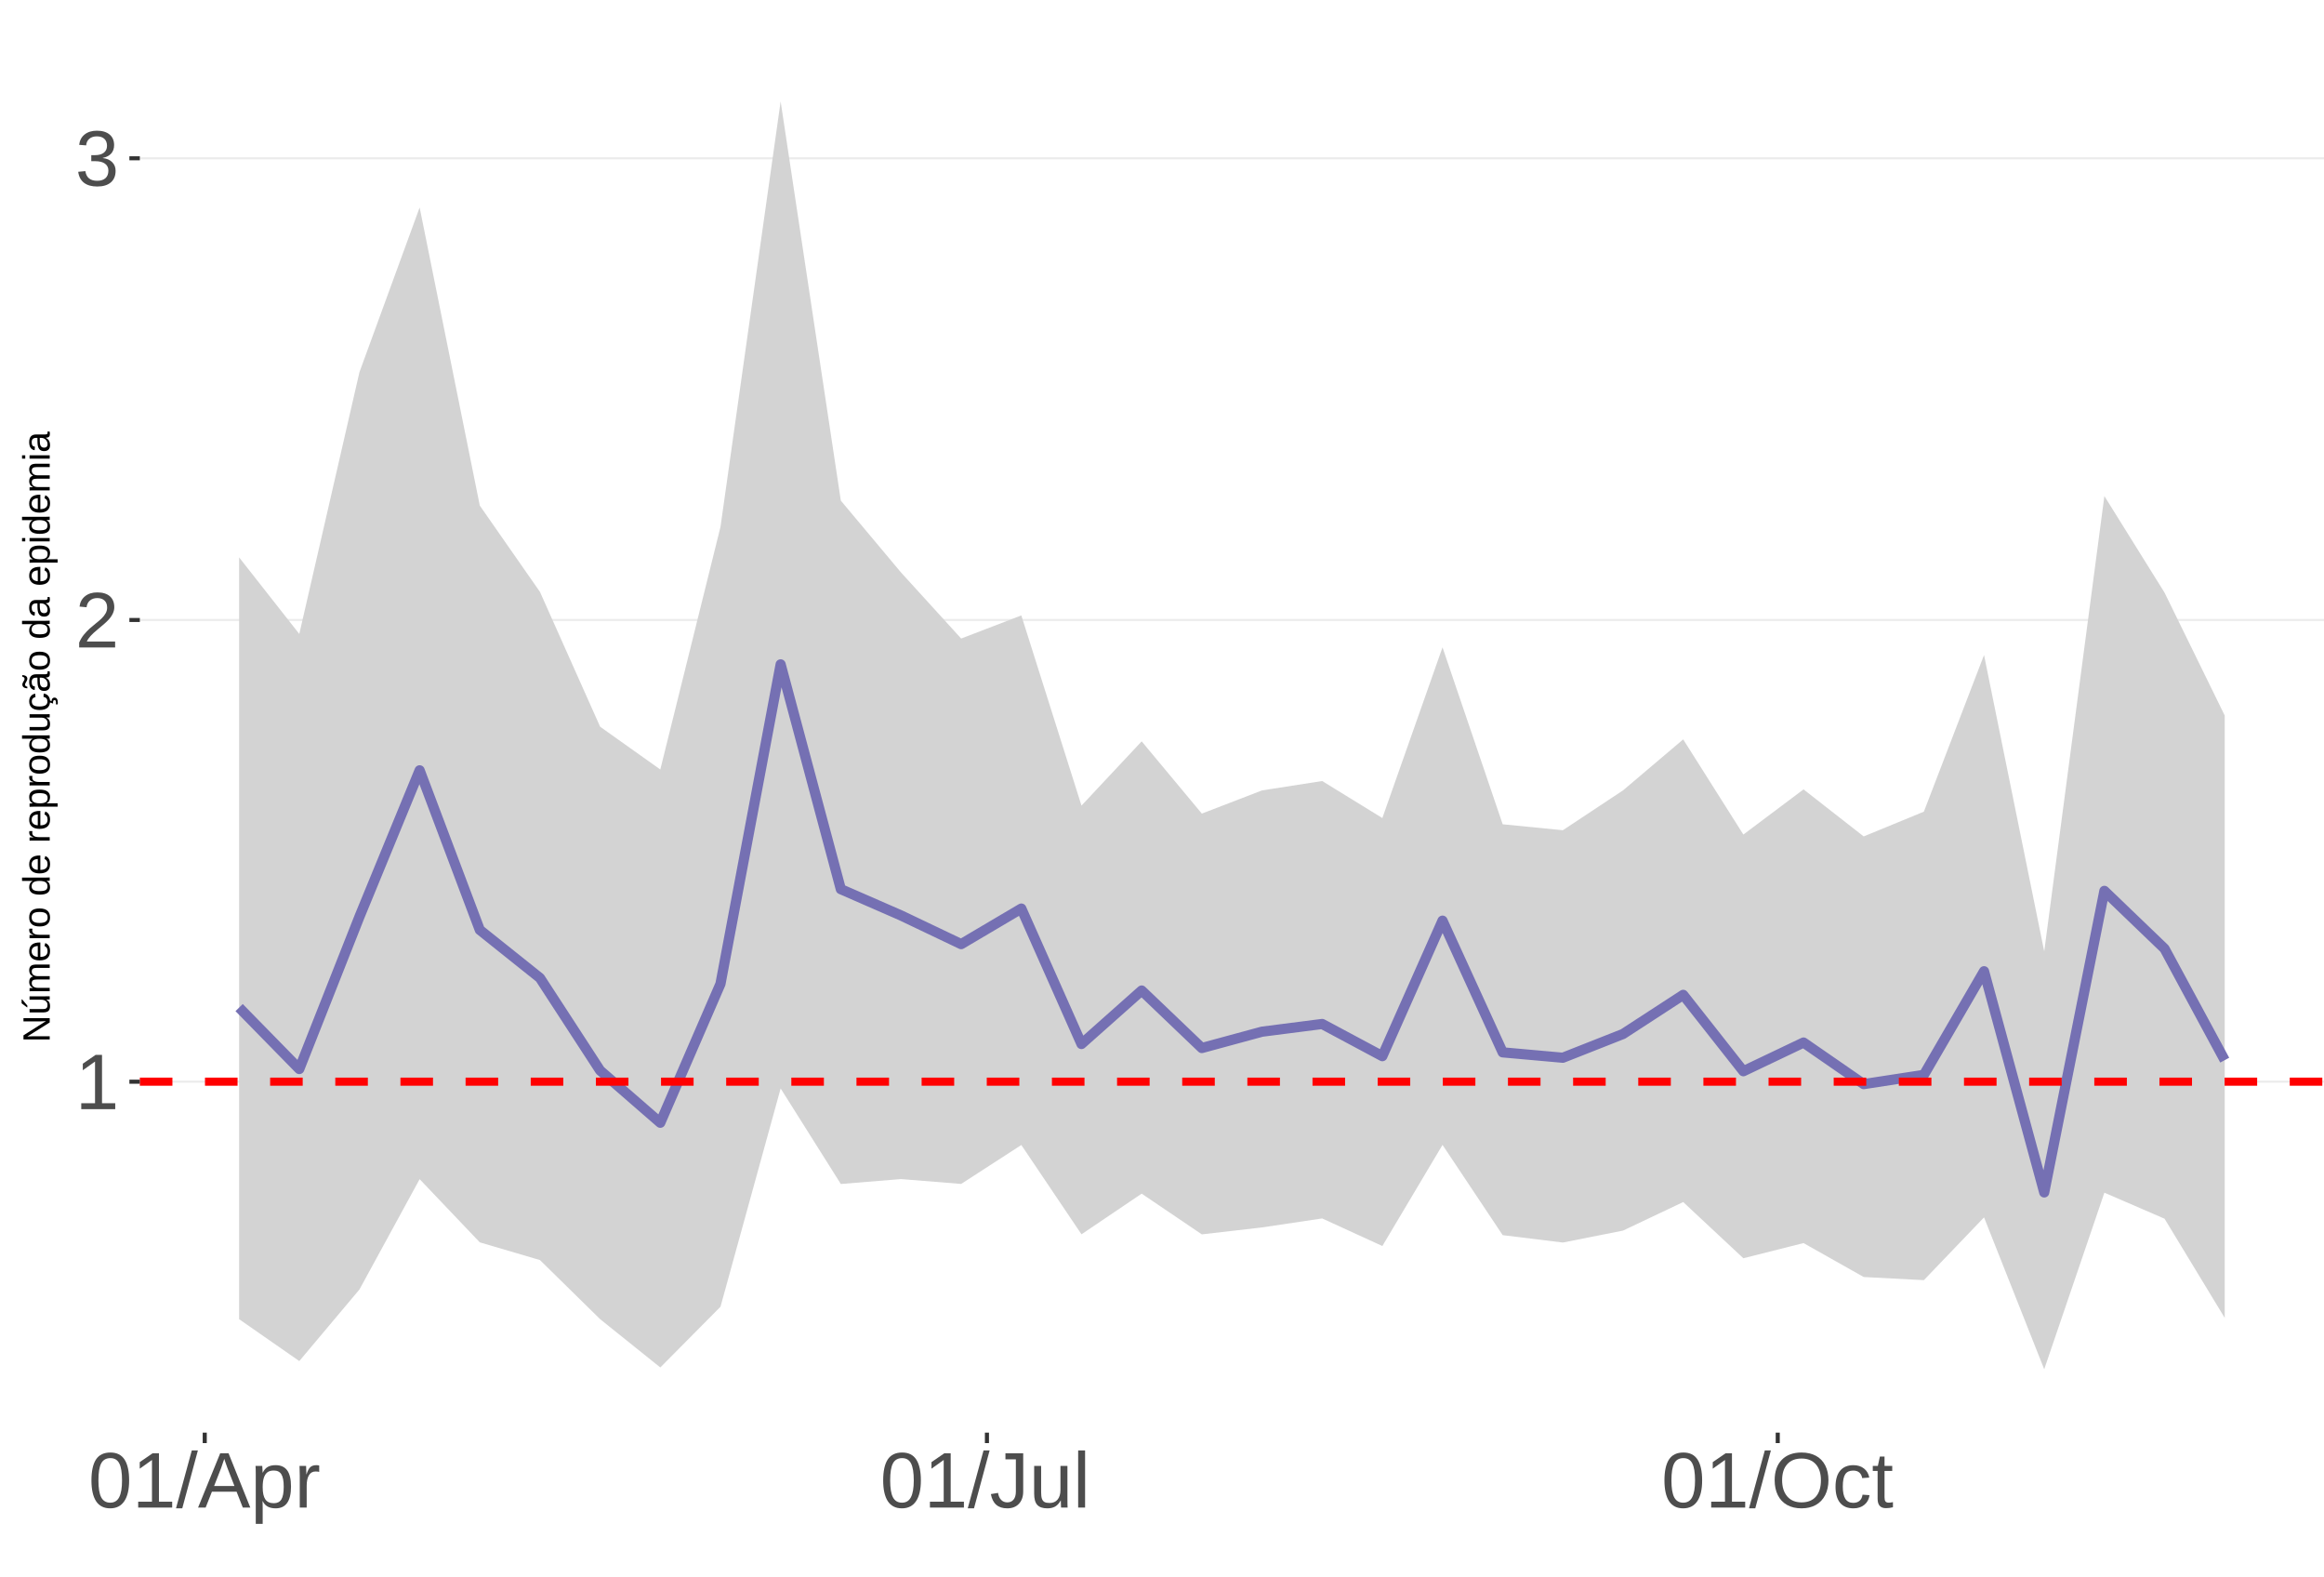
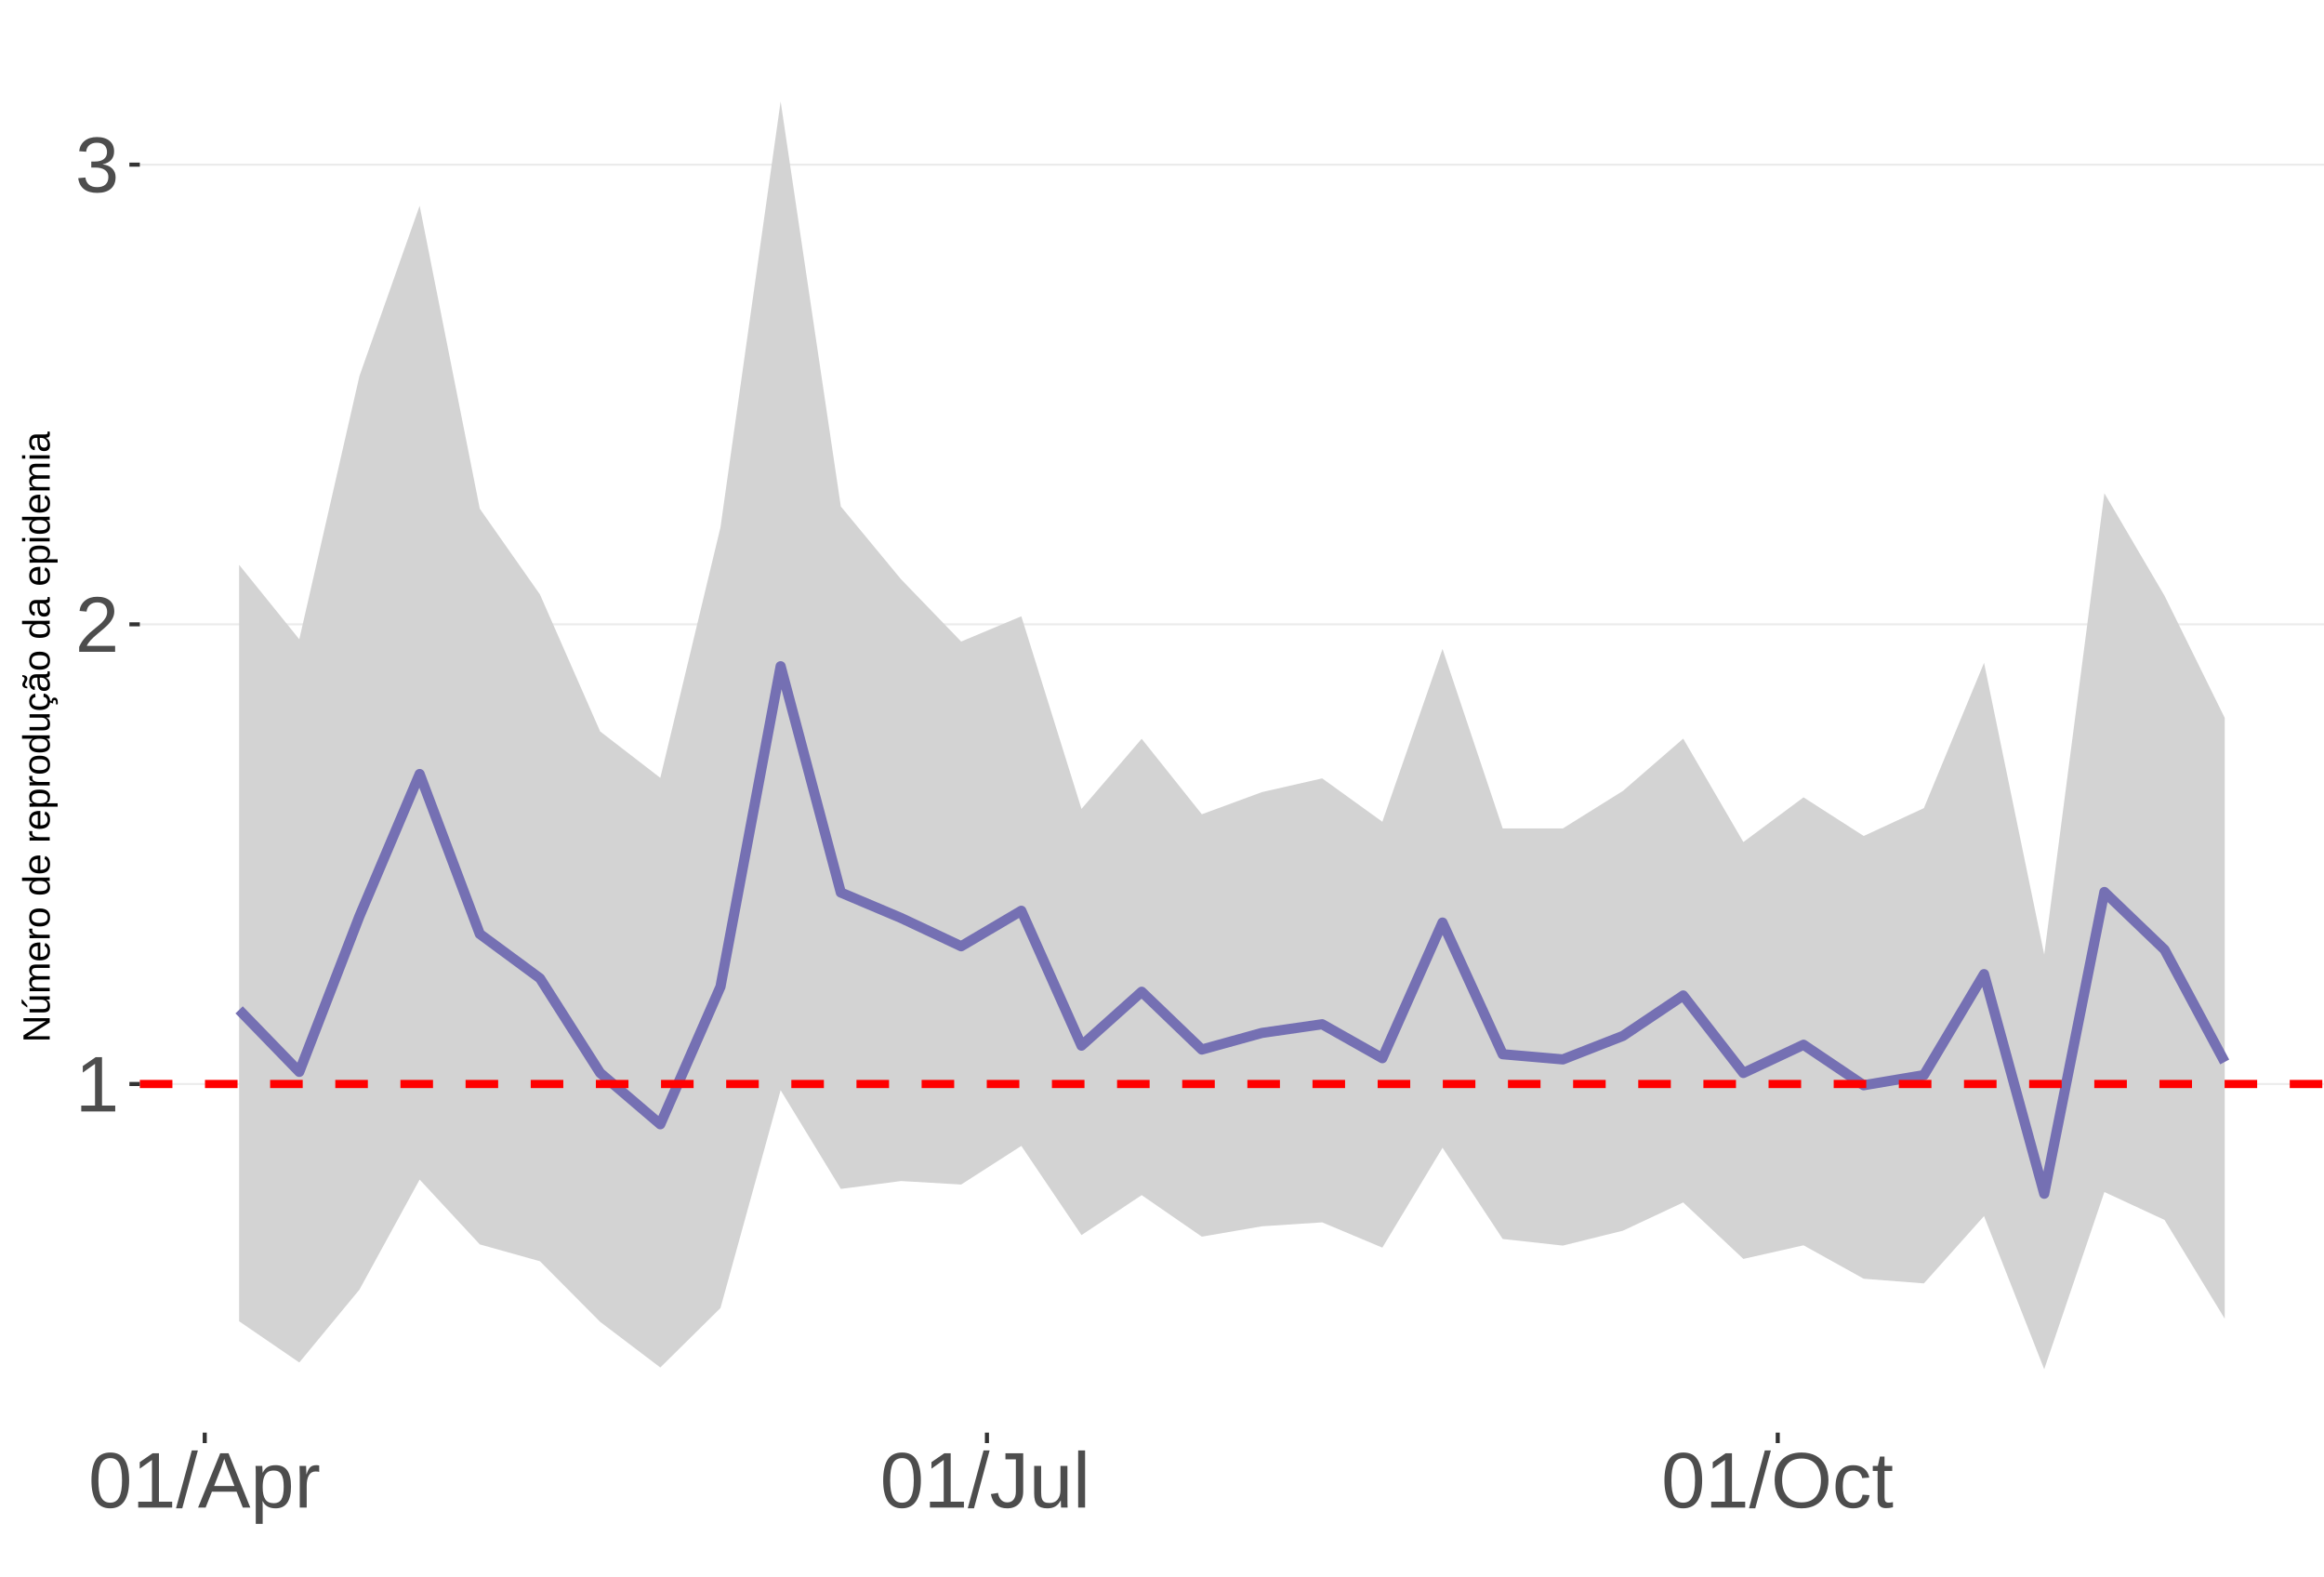
<svg xmlns="http://www.w3.org/2000/svg" xmlns:xlink="http://www.w3.org/1999/xlink" width="609pt" height="413pt" viewBox="0 0 609 413" version="1.1">
  <defs>
    <g>
      <symbol overflow="visible" id="glyph0-0">
        <path style="stroke:none;" d="M 2.062 -14.219 L 13.422 -14.219 L 13.422 0 L 2.062 0 Z M 2.828 -13.438 L 2.828 -0.766 L 12.641 -0.766 L 12.641 -13.438 Z M 2.828 -13.438 " />
      </symbol>
      <symbol overflow="visible" id="glyph0-1">
        <path style="stroke:none;" d="M 1.578 0 L 1.578 -1.547 L 5.188 -1.547 L 5.188 -12.469 L 1.984 -10.188 L 1.984 -11.906 L 5.344 -14.219 L 7.016 -14.219 L 7.016 -1.547 L 10.484 -1.547 L 10.484 0 Z M 1.578 0 " />
      </symbol>
      <symbol overflow="visible" id="glyph0-2">
        <path style="stroke:none;" d="M 1.031 0 L 1.031 -1.281 C 1.375 -2.07 1.789 -2.766 2.281 -3.359 C 2.781 -3.961 3.301 -4.508 3.844 -5 C 4.395 -5.488 4.938 -5.941 5.469 -6.359 C 6.008 -6.773 6.492 -7.191 6.922 -7.609 C 7.348 -8.023 7.691 -8.461 7.953 -8.922 C 8.223 -9.379 8.359 -9.895 8.359 -10.469 C 8.359 -11.25 8.129 -11.852 7.672 -12.281 C 7.211 -12.719 6.578 -12.938 5.766 -12.938 C 4.992 -12.938 4.359 -12.723 3.859 -12.297 C 3.359 -11.879 3.062 -11.289 2.969 -10.531 L 1.125 -10.703 C 1.258 -11.836 1.738 -12.738 2.562 -13.406 C 3.395 -14.082 4.461 -14.422 5.766 -14.422 C 7.203 -14.422 8.305 -14.082 9.078 -13.406 C 9.848 -12.727 10.234 -11.77 10.234 -10.531 C 10.234 -9.977 10.102 -9.426 9.844 -8.875 C 9.594 -8.332 9.219 -7.789 8.719 -7.25 C 8.227 -6.707 7.281 -5.863 5.875 -4.719 C 5.094 -4.082 4.473 -3.508 4.016 -3 C 3.566 -2.5 3.238 -2.016 3.031 -1.547 L 10.453 -1.547 L 10.453 0 Z M 1.031 0 " />
      </symbol>
      <symbol overflow="visible" id="glyph0-3">
        <path style="stroke:none;" d="M 10.578 -3.922 C 10.578 -2.609 10.16 -1.594 9.328 -0.875 C 8.492 -0.156 7.305 0.203 5.766 0.203 C 4.316 0.203 3.164 -0.117 2.312 -0.766 C 1.457 -1.422 0.945 -2.383 0.781 -3.656 L 2.656 -3.828 C 2.906 -2.141 3.941 -1.297 5.766 -1.297 C 6.672 -1.297 7.383 -1.52 7.906 -1.969 C 8.426 -2.426 8.688 -3.098 8.688 -3.984 C 8.688 -4.754 8.391 -5.352 7.797 -5.781 C 7.203 -6.219 6.344 -6.438 5.219 -6.438 L 4.203 -6.438 L 4.203 -8.016 L 5.188 -8.016 C 6.176 -8.016 6.945 -8.227 7.5 -8.656 C 8.051 -9.094 8.328 -9.695 8.328 -10.469 C 8.328 -11.227 8.102 -11.828 7.656 -12.266 C 7.207 -12.711 6.539 -12.938 5.656 -12.938 C 4.852 -12.938 4.203 -12.727 3.703 -12.312 C 3.211 -11.906 2.93 -11.328 2.859 -10.578 L 1.031 -10.719 C 1.164 -11.883 1.645 -12.789 2.469 -13.438 C 3.301 -14.094 4.367 -14.422 5.672 -14.422 C 7.098 -14.422 8.207 -14.086 9 -13.422 C 9.789 -12.766 10.188 -11.844 10.188 -10.656 C 10.188 -9.75 9.93 -9.008 9.422 -8.438 C 8.91 -7.875 8.176 -7.492 7.219 -7.297 L 7.219 -7.25 C 8.281 -7.133 9.102 -6.773 9.688 -6.172 C 10.281 -5.578 10.578 -4.828 10.578 -3.922 Z M 10.578 -3.922 " />
      </symbol>
      <symbol overflow="visible" id="glyph0-4">
        <path style="stroke:none;" d="M 10.688 -7.109 C 10.688 -4.734 10.266 -2.922 9.422 -1.672 C 8.586 -0.422 7.352 0.203 5.719 0.203 C 4.082 0.203 2.852 -0.414 2.031 -1.656 C 1.219 -2.906 0.812 -4.723 0.812 -7.109 C 0.812 -9.547 1.207 -11.375 2 -12.594 C 2.801 -13.812 4.062 -14.422 5.781 -14.422 C 7.457 -14.422 8.691 -13.805 9.484 -12.578 C 10.285 -11.348 10.688 -9.523 10.688 -7.109 Z M 8.828 -7.109 C 8.828 -9.16 8.586 -10.645 8.109 -11.562 C 7.641 -12.488 6.863 -12.953 5.781 -12.953 C 4.664 -12.953 3.863 -12.5 3.375 -11.594 C 2.883 -10.688 2.641 -9.191 2.641 -7.109 C 2.641 -5.086 2.883 -3.609 3.375 -2.672 C 3.875 -1.742 4.66 -1.281 5.734 -1.281 C 6.805 -1.281 7.586 -1.754 8.078 -2.703 C 8.578 -3.66 8.828 -5.129 8.828 -7.109 Z M 8.828 -7.109 " />
      </symbol>
      <symbol overflow="visible" id="glyph0-5">
        <path style="stroke:none;" d="M 0 0.203 L 4.141 -14.969 L 5.734 -14.969 L 1.641 0.203 Z M 0 0.203 " />
      </symbol>
      <symbol overflow="visible" id="glyph0-6">
        <path style="stroke:none;" d="M 11.766 0 L 10.141 -4.156 L 3.672 -4.156 L 2.031 0 L 0.047 0 L 5.844 -14.219 L 8.031 -14.219 L 13.734 0 Z M 6.906 -12.766 L 6.812 -12.469 C 6.645 -11.914 6.398 -11.203 6.078 -10.328 L 4.25 -5.656 L 9.578 -5.656 L 7.75 -10.344 C 7.562 -10.812 7.375 -11.336 7.188 -11.922 Z M 6.906 -12.766 " />
      </symbol>
      <symbol overflow="visible" id="glyph0-7">
        <path style="stroke:none;" d="M 10.625 -5.5 C 10.625 -1.695 9.285 0.203 6.609 0.203 C 4.922 0.203 3.789 -0.426 3.219 -1.688 L 3.172 -1.688 C 3.191 -1.633 3.203 -1.066 3.203 0.016 L 3.203 4.281 L 1.391 4.281 L 1.391 -8.688 C 1.391 -9.812 1.367 -10.551 1.328 -10.906 L 3.094 -10.906 C 3.094 -10.883 3.098 -10.789 3.109 -10.625 C 3.129 -10.457 3.145 -10.203 3.156 -9.859 C 3.176 -9.516 3.188 -9.281 3.188 -9.156 L 3.234 -9.156 C 3.555 -9.832 3.984 -10.328 4.516 -10.641 C 5.047 -10.953 5.742 -11.109 6.609 -11.109 C 7.953 -11.109 8.957 -10.656 9.625 -9.75 C 10.289 -8.852 10.625 -7.438 10.625 -5.5 Z M 8.719 -5.469 C 8.719 -6.988 8.508 -8.07 8.094 -8.719 C 7.688 -9.375 7.035 -9.703 6.141 -9.703 C 5.422 -9.703 4.859 -9.551 4.453 -9.25 C 4.047 -8.945 3.734 -8.473 3.516 -7.828 C 3.305 -7.191 3.203 -6.359 3.203 -5.328 C 3.203 -3.891 3.43 -2.832 3.891 -2.156 C 4.348 -1.477 5.094 -1.141 6.125 -1.141 C 7.02 -1.141 7.676 -1.469 8.094 -2.125 C 8.508 -2.789 8.719 -3.906 8.719 -5.469 Z M 8.719 -5.469 " />
      </symbol>
      <symbol overflow="visible" id="glyph0-8">
        <path style="stroke:none;" d="M 1.438 0 L 1.438 -8.375 C 1.438 -9.133 1.414 -9.977 1.375 -10.906 L 3.094 -10.906 C 3.145 -9.676 3.172 -8.938 3.172 -8.688 L 3.203 -8.688 C 3.492 -9.625 3.828 -10.258 4.203 -10.594 C 4.578 -10.938 5.109 -11.109 5.797 -11.109 C 6.035 -11.109 6.281 -11.078 6.531 -11.016 L 6.531 -9.344 C 6.289 -9.414 5.969 -9.453 5.562 -9.453 C 4.812 -9.453 4.238 -9.125 3.844 -8.469 C 3.445 -7.82 3.25 -6.895 3.25 -5.688 L 3.25 0 Z M 1.438 0 " />
      </symbol>
      <symbol overflow="visible" id="glyph0-9">
        <path style="stroke:none;" d="M 4.609 0.203 C 2.203 0.203 0.773 -1.039 0.328 -3.531 L 2.203 -3.844 C 2.328 -3.062 2.598 -2.453 3.016 -2.016 C 3.441 -1.578 3.977 -1.359 4.625 -1.359 C 5.32 -1.359 5.867 -1.598 6.266 -2.078 C 6.672 -2.555 6.875 -3.266 6.875 -4.203 L 6.875 -12.641 L 4.141 -12.641 L 4.141 -14.219 L 8.797 -14.219 L 8.797 -4.234 C 8.797 -2.859 8.422 -1.773 7.672 -0.984 C 6.93 -0.191 5.91 0.203 4.609 0.203 Z M 4.609 0.203 " />
      </symbol>
      <symbol overflow="visible" id="glyph0-10">
        <path style="stroke:none;" d="M 3.172 -10.906 L 3.172 -4 C 3.172 -3.281 3.238 -2.719 3.375 -2.312 C 3.52 -1.914 3.742 -1.629 4.047 -1.453 C 4.359 -1.285 4.816 -1.203 5.422 -1.203 C 6.297 -1.203 6.984 -1.5 7.484 -2.094 C 7.984 -2.695 8.234 -3.531 8.234 -4.594 L 8.234 -10.906 L 10.062 -10.906 L 10.062 -2.328 C 10.062 -1.055 10.078 -0.281 10.109 0 L 8.406 0 C 8.395 -0.031 8.383 -0.117 8.375 -0.266 C 8.375 -0.422 8.367 -0.594 8.359 -0.781 C 8.348 -0.969 8.336 -1.328 8.328 -1.859 L 8.297 -1.859 C 7.879 -1.109 7.395 -0.578 6.844 -0.266 C 6.289 0.047 5.609 0.203 4.797 0.203 C 3.598 0.203 2.723 -0.094 2.172 -0.688 C 1.617 -1.281 1.344 -2.266 1.344 -3.641 L 1.344 -10.906 Z M 3.172 -10.906 " />
      </symbol>
      <symbol overflow="visible" id="glyph0-11">
        <path style="stroke:none;" d="M 1.391 0 L 1.391 -14.969 L 3.203 -14.969 L 3.203 0 Z M 1.391 0 " />
      </symbol>
      <symbol overflow="visible" id="glyph0-12">
        <path style="stroke:none;" d="M 15.078 -7.172 C 15.078 -5.68 14.789 -4.379 14.219 -3.266 C 13.656 -2.148 12.844 -1.289 11.781 -0.688 C 10.719 -0.094 9.461 0.203 8.016 0.203 C 6.555 0.203 5.297 -0.094 4.234 -0.688 C 3.18 -1.281 2.375 -2.133 1.812 -3.25 C 1.258 -4.375 0.984 -5.68 0.984 -7.172 C 0.984 -9.441 1.602 -11.219 2.844 -12.5 C 4.082 -13.781 5.812 -14.422 8.031 -14.422 C 9.477 -14.422 10.734 -14.133 11.797 -13.562 C 12.859 -12.988 13.672 -12.148 14.234 -11.047 C 14.797 -9.953 15.078 -8.66 15.078 -7.172 Z M 13.109 -7.172 C 13.109 -8.941 12.664 -10.328 11.781 -11.328 C 10.895 -12.336 9.645 -12.844 8.031 -12.844 C 6.406 -12.844 5.148 -12.344 4.266 -11.344 C 3.379 -10.352 2.938 -8.961 2.938 -7.172 C 2.938 -5.391 3.383 -3.973 4.281 -2.922 C 5.176 -1.879 6.422 -1.359 8.016 -1.359 C 9.66 -1.359 10.922 -1.863 11.797 -2.875 C 12.672 -3.883 13.109 -5.316 13.109 -7.172 Z M 13.109 -7.172 " />
      </symbol>
      <symbol overflow="visible" id="glyph0-13">
        <path style="stroke:none;" d="M 2.781 -5.5 C 2.781 -4.051 3.004 -2.977 3.453 -2.281 C 3.91 -1.582 4.602 -1.234 5.531 -1.234 C 6.176 -1.234 6.711 -1.406 7.141 -1.75 C 7.578 -2.102 7.848 -2.645 7.953 -3.375 L 9.781 -3.25 C 9.645 -2.195 9.195 -1.359 8.438 -0.734 C 7.688 -0.109 6.734 0.203 5.578 0.203 C 4.047 0.203 2.879 -0.273 2.078 -1.234 C 1.273 -2.203 0.875 -3.613 0.875 -5.469 C 0.875 -7.301 1.273 -8.695 2.078 -9.656 C 2.891 -10.625 4.051 -11.109 5.562 -11.109 C 6.676 -11.109 7.598 -10.816 8.328 -10.234 C 9.066 -9.66 9.531 -8.867 9.719 -7.859 L 7.859 -7.719 C 7.766 -8.32 7.523 -8.801 7.141 -9.156 C 6.754 -9.508 6.207 -9.688 5.5 -9.688 C 4.539 -9.688 3.848 -9.367 3.422 -8.734 C 2.992 -8.098 2.781 -7.02 2.781 -5.5 Z M 2.781 -5.5 " />
      </symbol>
      <symbol overflow="visible" id="glyph0-14">
        <path style="stroke:none;" d="M 5.594 -0.078 C 4.988 0.078 4.375 0.156 3.75 0.156 C 2.301 0.156 1.578 -0.664 1.578 -2.312 L 1.578 -9.594 L 0.312 -9.594 L 0.312 -10.906 L 1.641 -10.906 L 2.172 -13.359 L 3.391 -13.359 L 3.391 -10.906 L 5.406 -10.906 L 5.406 -9.594 L 3.391 -9.594 L 3.391 -2.703 C 3.391 -2.18 3.473 -1.812 3.641 -1.594 C 3.816 -1.383 4.113 -1.281 4.531 -1.281 C 4.781 -1.281 5.133 -1.328 5.594 -1.422 Z M 5.594 -0.078 " />
      </symbol>
      <symbol overflow="visible" id="glyph1-0">
        <path style="stroke:none;" d="M -6.875 -1 L -6.875 -6.5 L 0 -6.5 L 0 -1 Z M -6.516 -1.375 L -0.375 -1.375 L -0.375 -6.125 L -6.516 -6.125 Z M -6.516 -1.375 " />
      </symbol>
      <symbol overflow="visible" id="glyph1-1">
        <path style="stroke:none;" d="M 0 -5.281 L -5.859 -1.609 L -5.391 -1.625 L -4.578 -1.656 L 0 -1.656 L 0 -0.828 L -6.875 -0.828 L -6.875 -1.906 L -0.984 -5.625 C -1.617 -5.582 -2.082 -5.562 -2.375 -5.562 L -6.875 -5.562 L -6.875 -6.406 L 0 -6.406 Z M 0 -5.281 " />
      </symbol>
      <symbol overflow="visible" id="glyph1-2">
        <path style="stroke:none;" d="M -5.281 -1.562 L -1.938 -1.562 C -1.582 -1.562 -1.305 -1.594 -1.109 -1.656 C -0.922 -1.727 -0.785 -1.836 -0.703 -1.984 C -0.617 -2.141 -0.578 -2.363 -0.578 -2.656 C -0.578 -3.07 -0.723 -3.398 -1.016 -3.641 C -1.305 -3.891 -1.707 -4.016 -2.219 -4.016 L -5.281 -4.016 L -5.281 -4.906 L -1.125 -4.906 C -0.508 -4.906 -0.133 -4.91 0 -4.922 L 0 -4.094 C -0.02 -4.094 -0.062 -4.086 -0.125 -4.078 C -0.195 -4.078 -0.281 -4.07 -0.375 -4.062 C -0.469 -4.062 -0.645 -4.062 -0.906 -4.062 L -0.906 -4.047 C -0.539 -3.848 -0.281 -3.613 -0.125 -3.344 C 0.02 -3.082 0.094 -2.754 0.094 -2.359 C 0.094 -1.773 -0.047 -1.348 -0.328 -1.078 C -0.617 -0.816 -1.098 -0.688 -1.766 -0.688 L -5.281 -0.688 Z M -5.859 -2.031 L -5.969 -2.031 L -7.359 -3.078 L -7.359 -4.094 L -7.219 -4.094 L -5.859 -2.484 Z M -5.859 -2.031 " />
      </symbol>
      <symbol overflow="visible" id="glyph1-3">
        <path style="stroke:none;" d="M 0 -3.75 L -3.344 -3.75 C -3.852 -3.75 -4.207 -3.676 -4.406 -3.531 C -4.602 -3.395 -4.703 -3.145 -4.703 -2.781 C -4.703 -2.406 -4.555 -2.109 -4.266 -1.891 C -3.984 -1.672 -3.582 -1.562 -3.062 -1.562 L 0 -1.562 L 0 -0.688 L -4.156 -0.688 C -4.77 -0.688 -5.145 -0.68 -5.281 -0.672 L -5.281 -1.5 C -5.27 -1.5 -5.227 -1.5 -5.156 -1.5 C -5.082 -1.508 -5 -1.516 -4.906 -1.516 C -4.812 -1.523 -4.633 -1.531 -4.375 -1.531 L -4.375 -1.547 C -4.75 -1.734 -5.008 -1.945 -5.156 -2.188 C -5.301 -2.438 -5.375 -2.738 -5.375 -3.094 C -5.375 -3.488 -5.297 -3.801 -5.141 -4.031 C -4.984 -4.27 -4.727 -4.438 -4.375 -4.531 L -4.375 -4.547 C -4.727 -4.723 -4.984 -4.941 -5.141 -5.203 C -5.297 -5.461 -5.375 -5.773 -5.375 -6.141 C -5.375 -6.672 -5.227 -7.055 -4.938 -7.297 C -4.656 -7.547 -4.18 -7.672 -3.516 -7.672 L 0 -7.672 L 0 -6.797 L -3.344 -6.797 C -3.852 -6.797 -4.207 -6.723 -4.406 -6.578 C -4.602 -6.441 -4.703 -6.191 -4.703 -5.828 C -4.703 -5.453 -4.555 -5.156 -4.266 -4.938 C -3.984 -4.727 -3.582 -4.625 -3.062 -4.625 L 0 -4.625 Z M 0 -3.75 " />
      </symbol>
      <symbol overflow="visible" id="glyph1-4">
        <path style="stroke:none;" d="M -2.453 -1.344 C -1.848 -1.344 -1.379 -1.469 -1.047 -1.719 C -0.723 -1.969 -0.562 -2.336 -0.562 -2.828 C -0.562 -3.203 -0.633 -3.504 -0.781 -3.734 C -0.938 -3.961 -1.133 -4.117 -1.375 -4.203 L -1.156 -4.969 C -0.32 -4.656 0.094 -3.941 0.094 -2.828 C 0.094 -2.047 -0.133 -1.445 -0.594 -1.031 C -1.062 -0.625 -1.754 -0.422 -2.672 -0.422 C -3.547 -0.422 -4.211 -0.625 -4.672 -1.031 C -5.141 -1.445 -5.375 -2.031 -5.375 -2.781 C -5.375 -4.344 -4.441 -5.125 -2.578 -5.125 L -2.453 -5.125 Z M -3.125 -4.203 C -3.688 -4.16 -4.094 -4.02 -4.344 -3.781 C -4.602 -3.551 -4.734 -3.219 -4.734 -2.781 C -4.734 -2.352 -4.586 -2.016 -4.297 -1.766 C -4.016 -1.516 -3.625 -1.379 -3.125 -1.359 Z M -3.125 -4.203 " />
      </symbol>
      <symbol overflow="visible" id="glyph1-5">
        <path style="stroke:none;" d="M 0 -0.688 L -4.047 -0.688 C -4.422 -0.688 -4.832 -0.68 -5.281 -0.672 L -5.281 -1.5 C -4.688 -1.52 -4.328 -1.531 -4.203 -1.531 L -4.203 -1.547 C -4.66 -1.691 -4.969 -1.852 -5.125 -2.031 C -5.289 -2.219 -5.375 -2.477 -5.375 -2.812 C -5.375 -2.926 -5.359 -3.047 -5.328 -3.172 L -4.531 -3.172 C -4.562 -3.047 -4.578 -2.891 -4.578 -2.703 C -4.578 -2.336 -4.422 -2.055 -4.109 -1.859 C -3.797 -1.672 -3.344 -1.578 -2.75 -1.578 L 0 -1.578 Z M 0 -0.688 " />
      </symbol>
      <symbol overflow="visible" id="glyph1-6">
        <path style="stroke:none;" d="M -2.641 -5.141 C -1.723 -5.141 -1.035 -4.938 -0.578 -4.531 C -0.129 -4.125 0.094 -3.535 0.094 -2.766 C 0.094 -1.992 -0.141 -1.41 -0.609 -1.016 C -1.078 -0.617 -1.754 -0.422 -2.641 -0.422 C -4.461 -0.422 -5.375 -1.207 -5.375 -2.781 C -5.375 -3.594 -5.148 -4.188 -4.703 -4.562 C -4.266 -4.945 -3.578 -5.141 -2.641 -5.141 Z M -2.641 -4.219 C -3.367 -4.219 -3.898 -4.109 -4.234 -3.891 C -4.566 -3.672 -4.734 -3.305 -4.734 -2.797 C -4.734 -2.285 -4.562 -1.914 -4.219 -1.688 C -3.883 -1.457 -3.359 -1.344 -2.641 -1.344 C -1.953 -1.344 -1.43 -1.453 -1.078 -1.672 C -0.723 -1.898 -0.547 -2.258 -0.547 -2.75 C -0.547 -3.281 -0.711 -3.656 -1.047 -3.875 C -1.391 -4.102 -1.922 -4.219 -2.641 -4.219 Z M -2.641 -4.219 " />
      </symbol>
      <symbol overflow="visible" id="glyph1-7">
        <path style="stroke:none;" d="" />
      </symbol>
      <symbol overflow="visible" id="glyph1-8">
        <path style="stroke:none;" d="M -0.844 -4.016 C -0.508 -3.848 -0.27 -3.629 -0.125 -3.359 C 0.02 -3.086 0.094 -2.754 0.094 -2.359 C 0.094 -1.691 -0.129 -1.203 -0.578 -0.891 C -1.023 -0.578 -1.707 -0.422 -2.625 -0.422 C -4.457 -0.422 -5.375 -1.066 -5.375 -2.359 C -5.375 -2.766 -5.301 -3.098 -5.156 -3.359 C -5.008 -3.629 -4.781 -3.848 -4.469 -4.016 L -7.25 -4.016 L -7.25 -4.891 L -1.094 -4.891 C -0.539 -4.891 -0.176 -4.898 0 -4.922 L 0 -4.078 C -0.051 -4.066 -0.172 -4.055 -0.359 -4.047 C -0.547 -4.035 -0.707 -4.031 -0.844 -4.031 Z M -2.641 -1.344 C -1.898 -1.344 -1.367 -1.438 -1.047 -1.625 C -0.734 -1.82 -0.578 -2.145 -0.578 -2.594 C -0.578 -3.082 -0.75 -3.441 -1.094 -3.672 C -1.438 -3.898 -1.973 -4.016 -2.703 -4.016 C -3.398 -4.016 -3.91 -3.898 -4.234 -3.672 C -4.566 -3.441 -4.734 -3.082 -4.734 -2.594 C -4.734 -2.156 -4.566 -1.836 -4.234 -1.641 C -3.91 -1.441 -3.379 -1.344 -2.641 -1.344 Z M -2.641 -1.344 " />
      </symbol>
      <symbol overflow="visible" id="glyph1-9">
        <path style="stroke:none;" d="M -2.672 -5.141 C -0.828 -5.141 0.094 -4.492 0.094 -3.203 C 0.094 -2.391 -0.211 -1.844 -0.828 -1.562 L -0.828 -1.531 C -0.797 -1.539 -0.516 -1.547 0.016 -1.547 L 2.078 -1.547 L 2.078 -0.672 L -4.203 -0.672 C -4.742 -0.672 -5.102 -0.66 -5.281 -0.641 L -5.281 -1.5 C -5.27 -1.5 -5.223 -1.5 -5.141 -1.5 C -5.066 -1.508 -4.945 -1.52 -4.781 -1.531 C -4.613 -1.539 -4.5 -1.547 -4.438 -1.547 L -4.438 -1.562 C -4.758 -1.719 -4.992 -1.922 -5.141 -2.172 C -5.297 -2.43 -5.375 -2.773 -5.375 -3.203 C -5.375 -3.848 -5.156 -4.332 -4.719 -4.656 C -4.281 -4.977 -3.598 -5.141 -2.672 -5.141 Z M -2.641 -4.219 C -3.379 -4.219 -3.906 -4.117 -4.219 -3.922 C -4.539 -3.723 -4.703 -3.406 -4.703 -2.969 C -4.703 -2.625 -4.629 -2.352 -4.484 -2.156 C -4.336 -1.957 -4.109 -1.805 -3.797 -1.703 C -3.484 -1.598 -3.078 -1.547 -2.578 -1.547 C -1.879 -1.547 -1.363 -1.656 -1.031 -1.875 C -0.707 -2.102 -0.547 -2.469 -0.547 -2.969 C -0.547 -3.406 -0.707 -3.723 -1.031 -3.922 C -1.352 -4.117 -1.891 -4.219 -2.641 -4.219 Z M -2.641 -4.219 " />
      </symbol>
      <symbol overflow="visible" id="glyph1-10">
        <path style="stroke:none;" d="M -5.281 -1.531 L -1.938 -1.531 C -1.582 -1.531 -1.305 -1.562 -1.109 -1.625 C -0.922 -1.695 -0.785 -1.805 -0.703 -1.953 C -0.617 -2.109 -0.578 -2.332 -0.578 -2.625 C -0.578 -3.039 -0.723 -3.367 -1.016 -3.609 C -1.305 -3.859 -1.707 -3.984 -2.219 -3.984 L -5.281 -3.984 L -5.281 -4.875 L -1.125 -4.875 C -0.508 -4.875 -0.133 -4.879 0 -4.891 L 0 -4.062 C -0.02 -4.062 -0.062 -4.055 -0.125 -4.047 C -0.195 -4.047 -0.281 -4.039 -0.375 -4.031 C -0.469 -4.031 -0.645 -4.031 -0.906 -4.031 L -0.906 -4.016 C -0.539 -3.816 -0.281 -3.582 -0.125 -3.312 C 0.02 -3.051 0.094 -2.723 0.094 -2.328 C 0.094 -1.742 -0.047 -1.316 -0.328 -1.047 C -0.617 -0.785 -1.098 -0.656 -1.766 -0.656 L -5.281 -0.656 Z M -5.281 -1.531 " />
      </symbol>
      <symbol overflow="visible" id="glyph1-11">
        <path style="stroke:none;" d="M -2.672 -1.344 C -1.961 -1.344 -1.438 -1.453 -1.094 -1.672 C -0.758 -1.891 -0.594 -2.223 -0.594 -2.672 C -0.594 -2.984 -0.676 -3.242 -0.844 -3.453 C -1.02 -3.672 -1.281 -3.801 -1.625 -3.844 L -1.578 -4.734 C -1.066 -4.672 -0.66 -4.457 -0.359 -4.094 C -0.055 -3.727 0.094 -3.266 0.094 -2.703 C 0.094 -1.961 -0.133 -1.395 -0.594 -1 C -1.062 -0.613 -1.742 -0.422 -2.641 -0.422 C -3.535 -0.422 -4.211 -0.613 -4.672 -1 C -5.141 -1.395 -5.375 -1.957 -5.375 -2.688 C -5.375 -3.227 -5.234 -3.676 -4.953 -4.031 C -4.68 -4.395 -4.297 -4.617 -3.797 -4.703 L -3.734 -3.797 C -4.023 -3.754 -4.254 -3.641 -4.422 -3.453 C -4.598 -3.266 -4.688 -3.004 -4.688 -2.672 C -4.688 -2.203 -4.531 -1.863 -4.219 -1.656 C -3.914 -1.445 -3.398 -1.344 -2.672 -1.344 Z M 1.234 -3.672 C 1.828 -3.672 2.125 -3.223 2.125 -2.328 C 2.125 -2.148 2.113 -2.004 2.094 -1.891 L 1.625 -1.891 C 1.645 -2.055 1.656 -2.195 1.656 -2.312 C 1.656 -2.789 1.52 -3.031 1.25 -3.031 C 1 -3.031 0.875 -2.812 0.875 -2.375 C 0.875 -2.238 0.879 -2.148 0.891 -2.109 L 0 -2.422 L 0 -2.938 L 0.484 -2.75 C 0.492 -3.062 0.566 -3.289 0.703 -3.438 C 0.836 -3.594 1.016 -3.672 1.234 -3.672 Z M 1.234 -3.672 " />
      </symbol>
      <symbol overflow="visible" id="glyph1-12">
        <path style="stroke:none;" d="M 0.094 -2.016 C 0.094 -1.484 -0.047 -1.082 -0.328 -0.812 C -0.609 -0.551 -0.988 -0.422 -1.469 -0.422 C -2.02 -0.422 -2.441 -0.598 -2.734 -0.953 C -3.023 -1.316 -3.18 -1.898 -3.203 -2.703 L -3.219 -3.891 L -3.516 -3.891 C -3.941 -3.891 -4.25 -3.797 -4.438 -3.609 C -4.625 -3.43 -4.719 -3.148 -4.719 -2.766 C -4.719 -2.367 -4.648 -2.078 -4.516 -1.891 C -4.379 -1.711 -4.164 -1.609 -3.875 -1.578 L -3.953 -0.656 C -4.898 -0.812 -5.375 -1.52 -5.375 -2.781 C -5.375 -3.445 -5.223 -3.945 -4.922 -4.281 C -4.617 -4.613 -4.18 -4.781 -3.609 -4.781 L -1.328 -4.781 C -1.066 -4.781 -0.867 -4.812 -0.734 -4.875 C -0.609 -4.945 -0.547 -5.082 -0.547 -5.281 C -0.547 -5.363 -0.555 -5.457 -0.578 -5.562 L -0.031 -5.562 C 0.02 -5.344 0.047 -5.117 0.047 -4.891 C 0.047 -4.555 -0.035 -4.316 -0.203 -4.172 C -0.379 -4.023 -0.648 -3.941 -1.016 -3.922 L -1.016 -3.891 C -0.609 -3.672 -0.32 -3.41 -0.156 -3.109 C 0.008 -2.805 0.094 -2.441 0.094 -2.016 Z M -0.562 -2.219 C -0.562 -2.539 -0.633 -2.828 -0.781 -3.078 C -0.926 -3.328 -1.125 -3.523 -1.375 -3.672 C -1.633 -3.816 -1.898 -3.891 -2.172 -3.891 L -2.609 -3.891 L -2.594 -2.938 C -2.582 -2.52 -2.535 -2.203 -2.453 -1.984 C -2.379 -1.773 -2.258 -1.613 -2.094 -1.5 C -1.938 -1.383 -1.723 -1.328 -1.453 -1.328 C -1.172 -1.328 -0.953 -1.406 -0.797 -1.562 C -0.641 -1.719 -0.562 -1.938 -0.562 -2.219 Z M -5.859 -3.609 C -5.859 -3.473 -5.891 -3.332 -5.953 -3.188 C -6.016 -3.051 -6.082 -2.922 -6.156 -2.797 C -6.227 -2.672 -6.297 -2.551 -6.359 -2.438 C -6.422 -2.32 -6.453 -2.211 -6.453 -2.109 C -6.453 -1.93 -6.398 -1.797 -6.297 -1.703 C -6.191 -1.617 -6.047 -1.562 -5.859 -1.531 L -5.859 -1.094 C -6.191 -1.125 -6.441 -1.176 -6.609 -1.25 C -6.785 -1.332 -6.922 -1.441 -7.016 -1.578 C -7.117 -1.711 -7.172 -1.879 -7.172 -2.078 C -7.172 -2.223 -7.141 -2.363 -7.078 -2.5 C -7.023 -2.633 -6.957 -2.766 -6.875 -2.891 C -6.801 -3.023 -6.734 -3.145 -6.672 -3.25 C -6.617 -3.363 -6.594 -3.473 -6.594 -3.578 C -6.594 -3.898 -6.785 -4.086 -7.172 -4.141 L -7.172 -4.594 C -6.691 -4.539 -6.352 -4.43 -6.156 -4.266 C -5.957 -4.098 -5.859 -3.879 -5.859 -3.609 Z M -5.859 -3.609 " />
      </symbol>
      <symbol overflow="visible" id="glyph1-13">
        <path style="stroke:none;" d="M 0.094 -2.016 C 0.094 -1.484 -0.047 -1.082 -0.328 -0.812 C -0.609 -0.551 -0.988 -0.422 -1.469 -0.422 C -2.02 -0.422 -2.441 -0.598 -2.734 -0.953 C -3.023 -1.316 -3.18 -1.898 -3.203 -2.703 L -3.219 -3.891 L -3.516 -3.891 C -3.941 -3.891 -4.25 -3.797 -4.438 -3.609 C -4.625 -3.43 -4.719 -3.148 -4.719 -2.766 C -4.719 -2.367 -4.648 -2.078 -4.516 -1.891 C -4.379 -1.711 -4.164 -1.609 -3.875 -1.578 L -3.953 -0.656 C -4.898 -0.812 -5.375 -1.52 -5.375 -2.781 C -5.375 -3.445 -5.223 -3.945 -4.922 -4.281 C -4.617 -4.613 -4.18 -4.781 -3.609 -4.781 L -1.328 -4.781 C -1.066 -4.781 -0.867 -4.812 -0.734 -4.875 C -0.609 -4.945 -0.547 -5.082 -0.547 -5.281 C -0.547 -5.363 -0.555 -5.457 -0.578 -5.562 L -0.031 -5.562 C 0.02 -5.344 0.047 -5.117 0.047 -4.891 C 0.047 -4.555 -0.035 -4.316 -0.203 -4.172 C -0.379 -4.023 -0.648 -3.941 -1.016 -3.922 L -1.016 -3.891 C -0.609 -3.672 -0.32 -3.41 -0.156 -3.109 C 0.008 -2.805 0.094 -2.441 0.094 -2.016 Z M -0.562 -2.219 C -0.562 -2.539 -0.633 -2.828 -0.781 -3.078 C -0.926 -3.328 -1.125 -3.523 -1.375 -3.672 C -1.633 -3.816 -1.898 -3.891 -2.172 -3.891 L -2.609 -3.891 L -2.594 -2.938 C -2.582 -2.52 -2.535 -2.203 -2.453 -1.984 C -2.379 -1.773 -2.258 -1.613 -2.094 -1.5 C -1.938 -1.383 -1.723 -1.328 -1.453 -1.328 C -1.172 -1.328 -0.953 -1.406 -0.797 -1.562 C -0.641 -1.719 -0.562 -1.938 -0.562 -2.219 Z M -0.562 -2.219 " />
      </symbol>
      <symbol overflow="visible" id="glyph1-14">
        <path style="stroke:none;" d="M -6.406 -0.672 L -7.25 -0.672 L -7.25 -1.547 L -6.406 -1.547 Z M 0 -0.672 L -5.281 -0.672 L -5.281 -1.547 L 0 -1.547 Z M 0 -0.672 " />
      </symbol>
    </g>
    <clipPath id="clip1">
      <path d="M 36.645 9.961 L 609 9.961 L 609 375.328 L 36.645 375.328 Z M 36.645 9.961 " />
    </clipPath>
    <clipPath id="clip2">
-       <path d="M 36.645 283 L 609 283 L 609 284 L 36.645 284 Z M 36.645 283 " />
+       <path d="M 36.645 283 L 609 283 L 609 285 L 36.645 285 Z M 36.645 283 " />
    </clipPath>
    <clipPath id="clip3">
-       <path d="M 36.645 162 L 609 162 L 609 163 L 36.645 163 Z M 36.645 162 " />
+       <path d="M 36.645 163 L 609 163 L 609 164 L 36.645 164 Z M 36.645 163 " />
    </clipPath>
    <clipPath id="clip4">
-       <path d="M 36.645 41 L 609 41 L 609 42 L 36.645 42 Z M 36.645 41 " />
+       <path d="M 36.645 42 L 609 42 L 609 44 L 36.645 44 Z M 36.645 42 " />
    </clipPath>
    <clipPath id="clip5">
-       <path d="M 36.645 282 L 609 282 L 609 285 L 36.645 285 Z M 36.645 282 " />
+       <path d="M 36.645 282 L 609 282 L 609 286 L 36.645 286 Z M 36.645 282 " />
    </clipPath>
  </defs>
  <g id="surface177">
    <rect x="0" y="0" width="609" height="413" style="fill:rgb(100%,100%,100%);fill-opacity:1;stroke:none;" />
    <rect x="0" y="0" width="609" height="413" style="fill:rgb(100%,100%,100%);fill-opacity:1;stroke:none;" />
    <path style="fill:none;stroke-width:1.067;stroke-linecap:round;stroke-linejoin:round;stroke:rgb(100%,100%,100%);stroke-opacity:1;stroke-miterlimit:10;" d="M 0 413 L 609 413 L 609 0 L 0 0 Z M 0 413 " />
    <g clip-path="url(#clip1)" clip-rule="nonzero">
      <path style=" stroke:none;fill-rule:nonzero;fill:rgb(100%,100%,100%);fill-opacity:1;" d="M 36.645 375.328 L 609 375.328 L 609 9.961 L 36.645 9.961 Z M 36.645 375.328 " />
    </g>
    <g clip-path="url(#clip2)" clip-rule="nonzero">
-       <path style="fill:none;stroke-width:0.533;stroke-linecap:butt;stroke-linejoin:round;stroke:rgb(92.157%,92.157%,92.157%);stroke-opacity:1;stroke-miterlimit:10;" d="M 36.645 283.383 L 609 283.383 " />
+       <path style="fill:none;stroke-width:0.533;stroke-linecap:butt;stroke-linejoin:round;stroke:rgb(92.157%,92.157%,92.157%);stroke-opacity:1;stroke-miterlimit:10;" d="M 36.645 283.988 L 609 283.988 " />
    </g>
    <g clip-path="url(#clip3)" clip-rule="nonzero">
-       <path style="fill:none;stroke-width:0.533;stroke-linecap:butt;stroke-linejoin:round;stroke:rgb(92.157%,92.157%,92.157%);stroke-opacity:1;stroke-miterlimit:10;" d="M 36.645 162.426 L 609 162.426 " />
+       <path style="fill:none;stroke-width:0.533;stroke-linecap:butt;stroke-linejoin:round;stroke:rgb(92.157%,92.157%,92.157%);stroke-opacity:1;stroke-miterlimit:10;" d="M 36.645 163.562 L 609 163.562 " />
    </g>
    <g clip-path="url(#clip4)" clip-rule="nonzero">
-       <path style="fill:none;stroke-width:0.533;stroke-linecap:butt;stroke-linejoin:round;stroke:rgb(92.157%,92.157%,92.157%);stroke-opacity:1;stroke-miterlimit:10;" d="M 36.645 41.469 L 609 41.469 " />
-     </g>
-     <path style=" stroke:none;fill-rule:nonzero;fill:rgb(82.745%,82.745%,82.745%);fill-opacity:1;" d="M 62.66 146.023 L 78.43 166.09 L 94.195 97.492 L 109.965 54.355 L 125.73 132.457 L 141.496 155.066 L 157.266 190.391 L 173.031 201.594 L 188.801 138.043 L 204.566 26.57 L 220.336 131.152 L 236.102 149.965 L 251.871 167.285 L 267.637 161.23 L 283.402 211.055 L 299.172 194.219 L 314.938 213.148 L 330.707 207.074 L 346.473 204.613 L 362.242 214.312 L 378.008 169.594 L 393.777 215.949 L 409.543 217.504 L 425.309 207.066 L 441.078 193.707 L 456.844 218.637 L 472.613 206.805 L 488.379 219.129 L 504.148 212.637 L 519.914 171.605 L 535.684 249.258 L 551.449 129.961 L 567.215 155.258 L 582.984 187.449 L 582.984 345.266 L 567.215 319.277 L 551.449 312.461 L 535.684 358.723 L 519.914 318.93 L 504.148 335.375 L 488.379 334.555 L 472.613 325.664 L 456.844 329.637 L 441.078 314.914 L 425.309 322.395 L 409.543 325.523 L 393.777 323.586 L 378.008 299.938 L 362.242 326.434 L 346.473 319.207 L 330.707 321.562 L 314.938 323.383 L 299.172 312.715 L 283.402 323.367 L 267.637 299.969 L 251.871 310.168 L 236.102 308.895 L 220.336 310.184 L 204.566 285.156 L 188.801 342.344 L 173.031 358.25 L 157.266 345.602 L 141.496 330.113 L 125.73 325.473 L 109.965 308.918 L 94.195 337.816 L 78.43 356.574 L 62.66 345.602 Z M 62.66 146.023 " />
-     <path style="fill:none;stroke-width:2.667;stroke-linecap:butt;stroke-linejoin:round;stroke:rgb(45.882%,43.922%,70.196%);stroke-opacity:1;stroke-miterlimit:10;" d="M 62.66 263.969 L 78.43 280.066 L 94.195 240.16 L 109.965 201.812 L 125.73 243.621 L 141.496 256.215 L 157.266 280.453 L 173.031 294.141 L 188.801 257.746 L 204.566 174.055 L 220.336 232.945 L 236.102 239.828 L 251.871 247.344 L 267.637 238.031 L 283.402 273.512 L 299.172 259.5 L 314.938 274.566 L 330.707 270.285 L 346.473 268.262 L 362.242 276.695 L 378.008 241.199 L 393.777 275.699 L 409.543 277.109 L 425.309 270.887 L 441.078 260.633 L 456.844 280.641 L 472.613 273.125 L 488.379 284.02 L 504.148 281.598 L 519.914 254.449 L 535.684 312.395 L 551.449 233.391 L 567.215 248.539 L 582.984 277.742 " />
+       <path style="fill:none;stroke-width:0.533;stroke-linecap:butt;stroke-linejoin:round;stroke:rgb(92.157%,92.157%,92.157%);stroke-opacity:1;stroke-miterlimit:10;" d="M 36.645 43.137 L 609 43.137 " />
+     </g>
+     <path style=" stroke:none;fill-rule:nonzero;fill:rgb(82.745%,82.745%,82.745%);fill-opacity:1;" d="M 62.66 147.977 L 78.43 167.484 L 94.195 98.504 L 109.965 53.91 L 125.73 133.281 L 141.496 155.742 L 157.266 191.621 L 173.031 203.781 L 188.801 138.133 L 204.566 26.57 L 220.336 132.684 L 236.102 151.742 L 251.871 168.074 L 267.637 161.457 L 283.402 211.918 L 299.172 193.547 L 314.938 213.32 L 330.707 207.516 L 346.473 203.918 L 362.242 215.285 L 378.008 170.008 L 393.777 217.035 L 409.543 217.031 L 425.309 207.188 L 441.078 193.508 L 456.844 220.602 L 472.613 208.887 L 488.379 219.012 L 504.148 211.715 L 519.914 173.648 L 535.684 250.098 L 551.449 129.223 L 567.215 156.082 L 582.984 188.066 L 582.984 345.48 L 567.215 319.602 L 551.449 312.289 L 535.684 358.723 L 519.914 318.594 L 504.148 336.23 L 488.379 335.004 L 472.613 326.25 L 456.844 329.812 L 441.078 315.02 L 425.309 322.41 L 409.543 326.324 L 393.777 324.59 L 378.008 300.695 L 362.242 326.859 L 346.473 320.238 L 330.707 321.266 L 314.938 323.984 L 299.172 313.105 L 283.402 323.57 L 267.637 300.207 L 251.871 310.328 L 236.102 309.41 L 220.336 311.477 L 204.566 285.617 L 188.801 342.676 L 173.031 358.258 L 157.266 346.305 L 141.496 330.426 L 125.73 326.012 L 109.965 309.031 L 94.195 337.852 L 78.43 356.949 L 62.66 346.152 Z M 62.66 147.977 " />
+     <path style="fill:none;stroke-width:2.667;stroke-linecap:butt;stroke-linejoin:round;stroke:rgb(45.882%,43.922%,70.196%);stroke-opacity:1;stroke-miterlimit:10;" d="M 62.66 264.562 L 78.43 280.809 L 94.195 240.023 L 109.965 202.785 L 125.73 244.68 L 141.496 256.305 L 157.266 281.082 L 173.031 294.535 L 188.801 258.492 L 204.566 174.543 L 220.336 233.824 L 236.102 240.488 L 251.871 247.902 L 267.637 238.602 L 283.402 273.938 L 299.172 259.824 L 314.938 274.961 L 330.707 270.605 L 346.473 268.332 L 362.242 277.227 L 378.008 241.695 L 393.777 276.188 L 409.543 277.547 L 425.309 271.383 L 441.078 260.801 L 456.844 281.102 L 472.613 273.707 L 488.379 284.316 L 504.148 281.664 L 519.914 255.207 L 535.684 312.734 L 551.449 233.688 L 567.215 248.801 L 582.984 278.215 " />
    <g clip-path="url(#clip5)" clip-rule="nonzero">
-       <path style="fill:none;stroke-width:2.134;stroke-linecap:butt;stroke-linejoin:round;stroke:rgb(100%,0%,0%);stroke-opacity:1;stroke-dasharray:8.536,8.536;stroke-miterlimit:10;" d="M 36.645 283.383 L 609 283.383 " />
-     </g>
-     <g style="fill:rgb(30.196%,30.196%,30.196%);fill-opacity:1;">
-       <use xlink:href="#glyph0-1" x="19.715" y="290.576" />
-     </g>
-     <g style="fill:rgb(30.196%,30.196%,30.196%);fill-opacity:1;">
-       <use xlink:href="#glyph0-2" x="19.715" y="169.619" />
-     </g>
-     <g style="fill:rgb(30.196%,30.196%,30.196%);fill-opacity:1;">
-       <use xlink:href="#glyph0-3" x="19.715" y="48.662" />
-     </g>
-     <path style="fill:none;stroke-width:1.067;stroke-linecap:butt;stroke-linejoin:round;stroke:rgb(20%,20%,20%);stroke-opacity:1;stroke-miterlimit:10;" d="M 33.906 283.383 L 36.645 283.383 " />
-     <path style="fill:none;stroke-width:1.067;stroke-linecap:butt;stroke-linejoin:round;stroke:rgb(20%,20%,20%);stroke-opacity:1;stroke-miterlimit:10;" d="M 33.906 162.426 L 36.645 162.426 " />
-     <path style="fill:none;stroke-width:1.067;stroke-linecap:butt;stroke-linejoin:round;stroke:rgb(20%,20%,20%);stroke-opacity:1;stroke-miterlimit:10;" d="M 33.906 41.469 L 36.645 41.469 " />
+       <path style="fill:none;stroke-width:2.134;stroke-linecap:butt;stroke-linejoin:round;stroke:rgb(100%,0%,0%);stroke-opacity:1;stroke-dasharray:8.536,8.536;stroke-miterlimit:10;" d="M 36.645 283.988 L 609 283.988 " />
+     </g>
+     <g style="fill:rgb(30.196%,30.196%,30.196%);fill-opacity:1;">
+       <use xlink:href="#glyph0-1" x="19.715" y="291.182" />
+     </g>
+     <g style="fill:rgb(30.196%,30.196%,30.196%);fill-opacity:1;">
+       <use xlink:href="#glyph0-2" x="19.715" y="170.756" />
+     </g>
+     <g style="fill:rgb(30.196%,30.196%,30.196%);fill-opacity:1;">
+       <use xlink:href="#glyph0-3" x="19.715" y="50.33" />
+     </g>
+     <path style="fill:none;stroke-width:1.067;stroke-linecap:butt;stroke-linejoin:round;stroke:rgb(20%,20%,20%);stroke-opacity:1;stroke-miterlimit:10;" d="M 33.906 283.988 L 36.645 283.988 " />
+     <path style="fill:none;stroke-width:1.067;stroke-linecap:butt;stroke-linejoin:round;stroke:rgb(20%,20%,20%);stroke-opacity:1;stroke-miterlimit:10;" d="M 33.906 163.562 L 36.645 163.562 " />
+     <path style="fill:none;stroke-width:1.067;stroke-linecap:butt;stroke-linejoin:round;stroke:rgb(20%,20%,20%);stroke-opacity:1;stroke-miterlimit:10;" d="M 33.906 43.137 L 36.645 43.137 " />
    <path style="fill:none;stroke-width:1.067;stroke-linecap:butt;stroke-linejoin:round;stroke:rgb(20%,20%,20%);stroke-opacity:1;stroke-miterlimit:10;" d="M 53.652 378.07 L 53.652 375.328 " />
    <path style="fill:none;stroke-width:1.067;stroke-linecap:butt;stroke-linejoin:round;stroke:rgb(20%,20%,20%);stroke-opacity:1;stroke-miterlimit:10;" d="M 258.625 378.07 L 258.625 375.328 " />
    <path style="fill:none;stroke-width:1.067;stroke-linecap:butt;stroke-linejoin:round;stroke:rgb(20%,20%,20%);stroke-opacity:1;stroke-miterlimit:10;" d="M 465.855 378.07 L 465.855 375.328 " />
    <g style="fill:rgb(30.196%,30.196%,30.196%);fill-opacity:1;">
      <use xlink:href="#glyph0-4" x="23.152" y="394.955" />
      <use xlink:href="#glyph0-1" x="34.637" y="394.955" />
      <use xlink:href="#glyph0-5" x="46.121" y="394.955" />
      <use xlink:href="#glyph0-6" x="51.858" y="394.955" />
      <use xlink:href="#glyph0-7" x="65.632" y="394.955" />
      <use xlink:href="#glyph0-8" x="77.116" y="394.955" />
    </g>
    <g style="fill:rgb(30.196%,30.196%,30.196%);fill-opacity:1;">
      <use xlink:href="#glyph0-4" x="230.625" y="394.955" />
      <use xlink:href="#glyph0-1" x="242.109" y="394.955" />
      <use xlink:href="#glyph0-5" x="253.594" y="394.955" />
      <use xlink:href="#glyph0-9" x="259.331" y="394.955" />
      <use xlink:href="#glyph0-10" x="269.656" y="394.955" />
      <use xlink:href="#glyph0-11" x="281.141" y="394.955" />
    </g>
    <g style="fill:rgb(30.196%,30.196%,30.196%);fill-opacity:1;">
      <use xlink:href="#glyph0-4" x="435.355" y="394.955" />
      <use xlink:href="#glyph0-1" x="446.84" y="394.955" />
      <use xlink:href="#glyph0-5" x="458.324" y="394.955" />
      <use xlink:href="#glyph0-12" x="464.062" y="394.955" />
      <use xlink:href="#glyph0-13" x="480.123" y="394.955" />
      <use xlink:href="#glyph0-14" x="490.448" y="394.955" />
    </g>
    <g style="fill:rgb(0%,0%,0%);fill-opacity:1;">
      <use xlink:href="#glyph1-1" x="13.025" y="273.145" />
      <use xlink:href="#glyph1-2" x="13.025" y="265.923" />
      <use xlink:href="#glyph1-3" x="13.025" y="260.361" />
      <use xlink:href="#glyph1-4" x="13.025" y="252.031" />
      <use xlink:href="#glyph1-5" x="13.025" y="246.47" />
      <use xlink:href="#glyph1-6" x="13.025" y="243.14" />
      <use xlink:href="#glyph1-7" x="13.025" y="237.578" />
      <use xlink:href="#glyph1-8" x="13.025" y="234.8" />
      <use xlink:href="#glyph1-4" x="13.025" y="229.238" />
      <use xlink:href="#glyph1-7" x="13.025" y="223.677" />
      <use xlink:href="#glyph1-5" x="13.025" y="220.898" />
      <use xlink:href="#glyph1-4" x="13.025" y="217.568" />
      <use xlink:href="#glyph1-9" x="13.025" y="212.007" />
      <use xlink:href="#glyph1-5" x="13.025" y="206.445" />
      <use xlink:href="#glyph1-6" x="13.025" y="203.115" />
      <use xlink:href="#glyph1-8" x="13.025" y="197.554" />
      <use xlink:href="#glyph1-10" x="13.025" y="191.992" />
      <use xlink:href="#glyph1-11" x="13.025" y="186.431" />
      <use xlink:href="#glyph1-12" x="13.025" y="181.431" />
      <use xlink:href="#glyph1-6" x="13.025" y="175.869" />
      <use xlink:href="#glyph1-7" x="13.025" y="170.308" />
      <use xlink:href="#glyph1-8" x="13.025" y="167.529" />
      <use xlink:href="#glyph1-13" x="13.025" y="161.968" />
      <use xlink:href="#glyph1-7" x="13.025" y="156.406" />
      <use xlink:href="#glyph1-4" x="13.025" y="153.628" />
      <use xlink:href="#glyph1-9" x="13.025" y="148.066" />
      <use xlink:href="#glyph1-14" x="13.025" y="142.505" />
      <use xlink:href="#glyph1-8" x="13.025" y="140.283" />
      <use xlink:href="#glyph1-4" x="13.025" y="134.722" />
      <use xlink:href="#glyph1-3" x="13.025" y="129.16" />
      <use xlink:href="#glyph1-14" x="13.025" y="120.83" />
      <use xlink:href="#glyph1-13" x="13.025" y="118.608" />
    </g>
  </g>
</svg>
